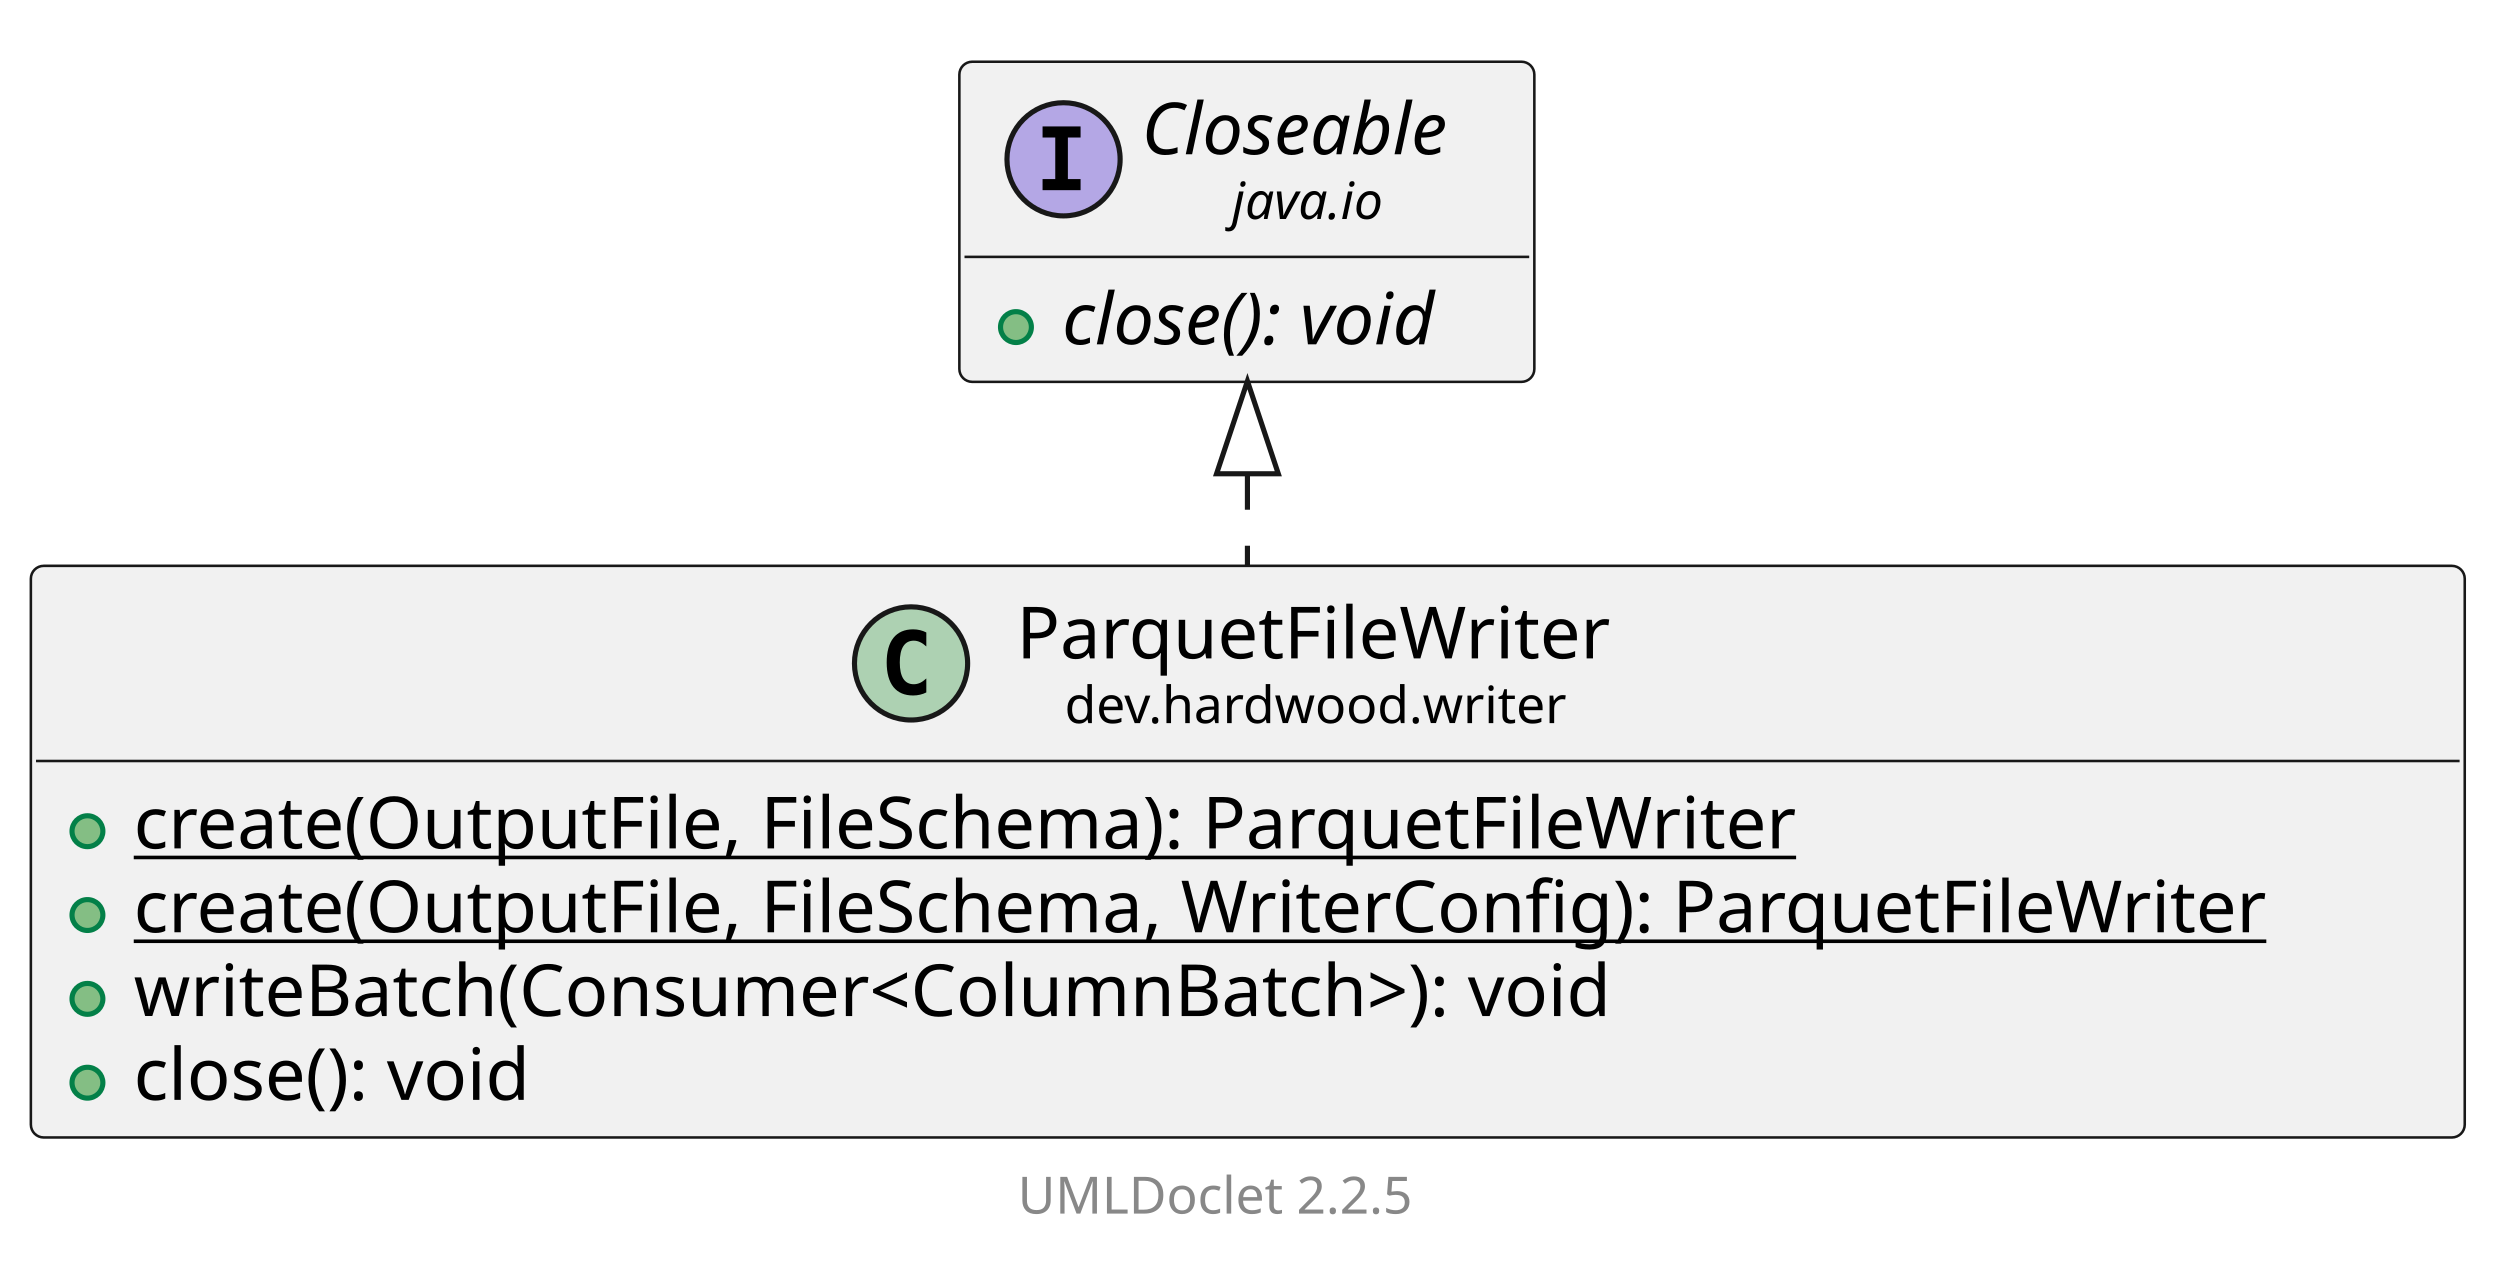
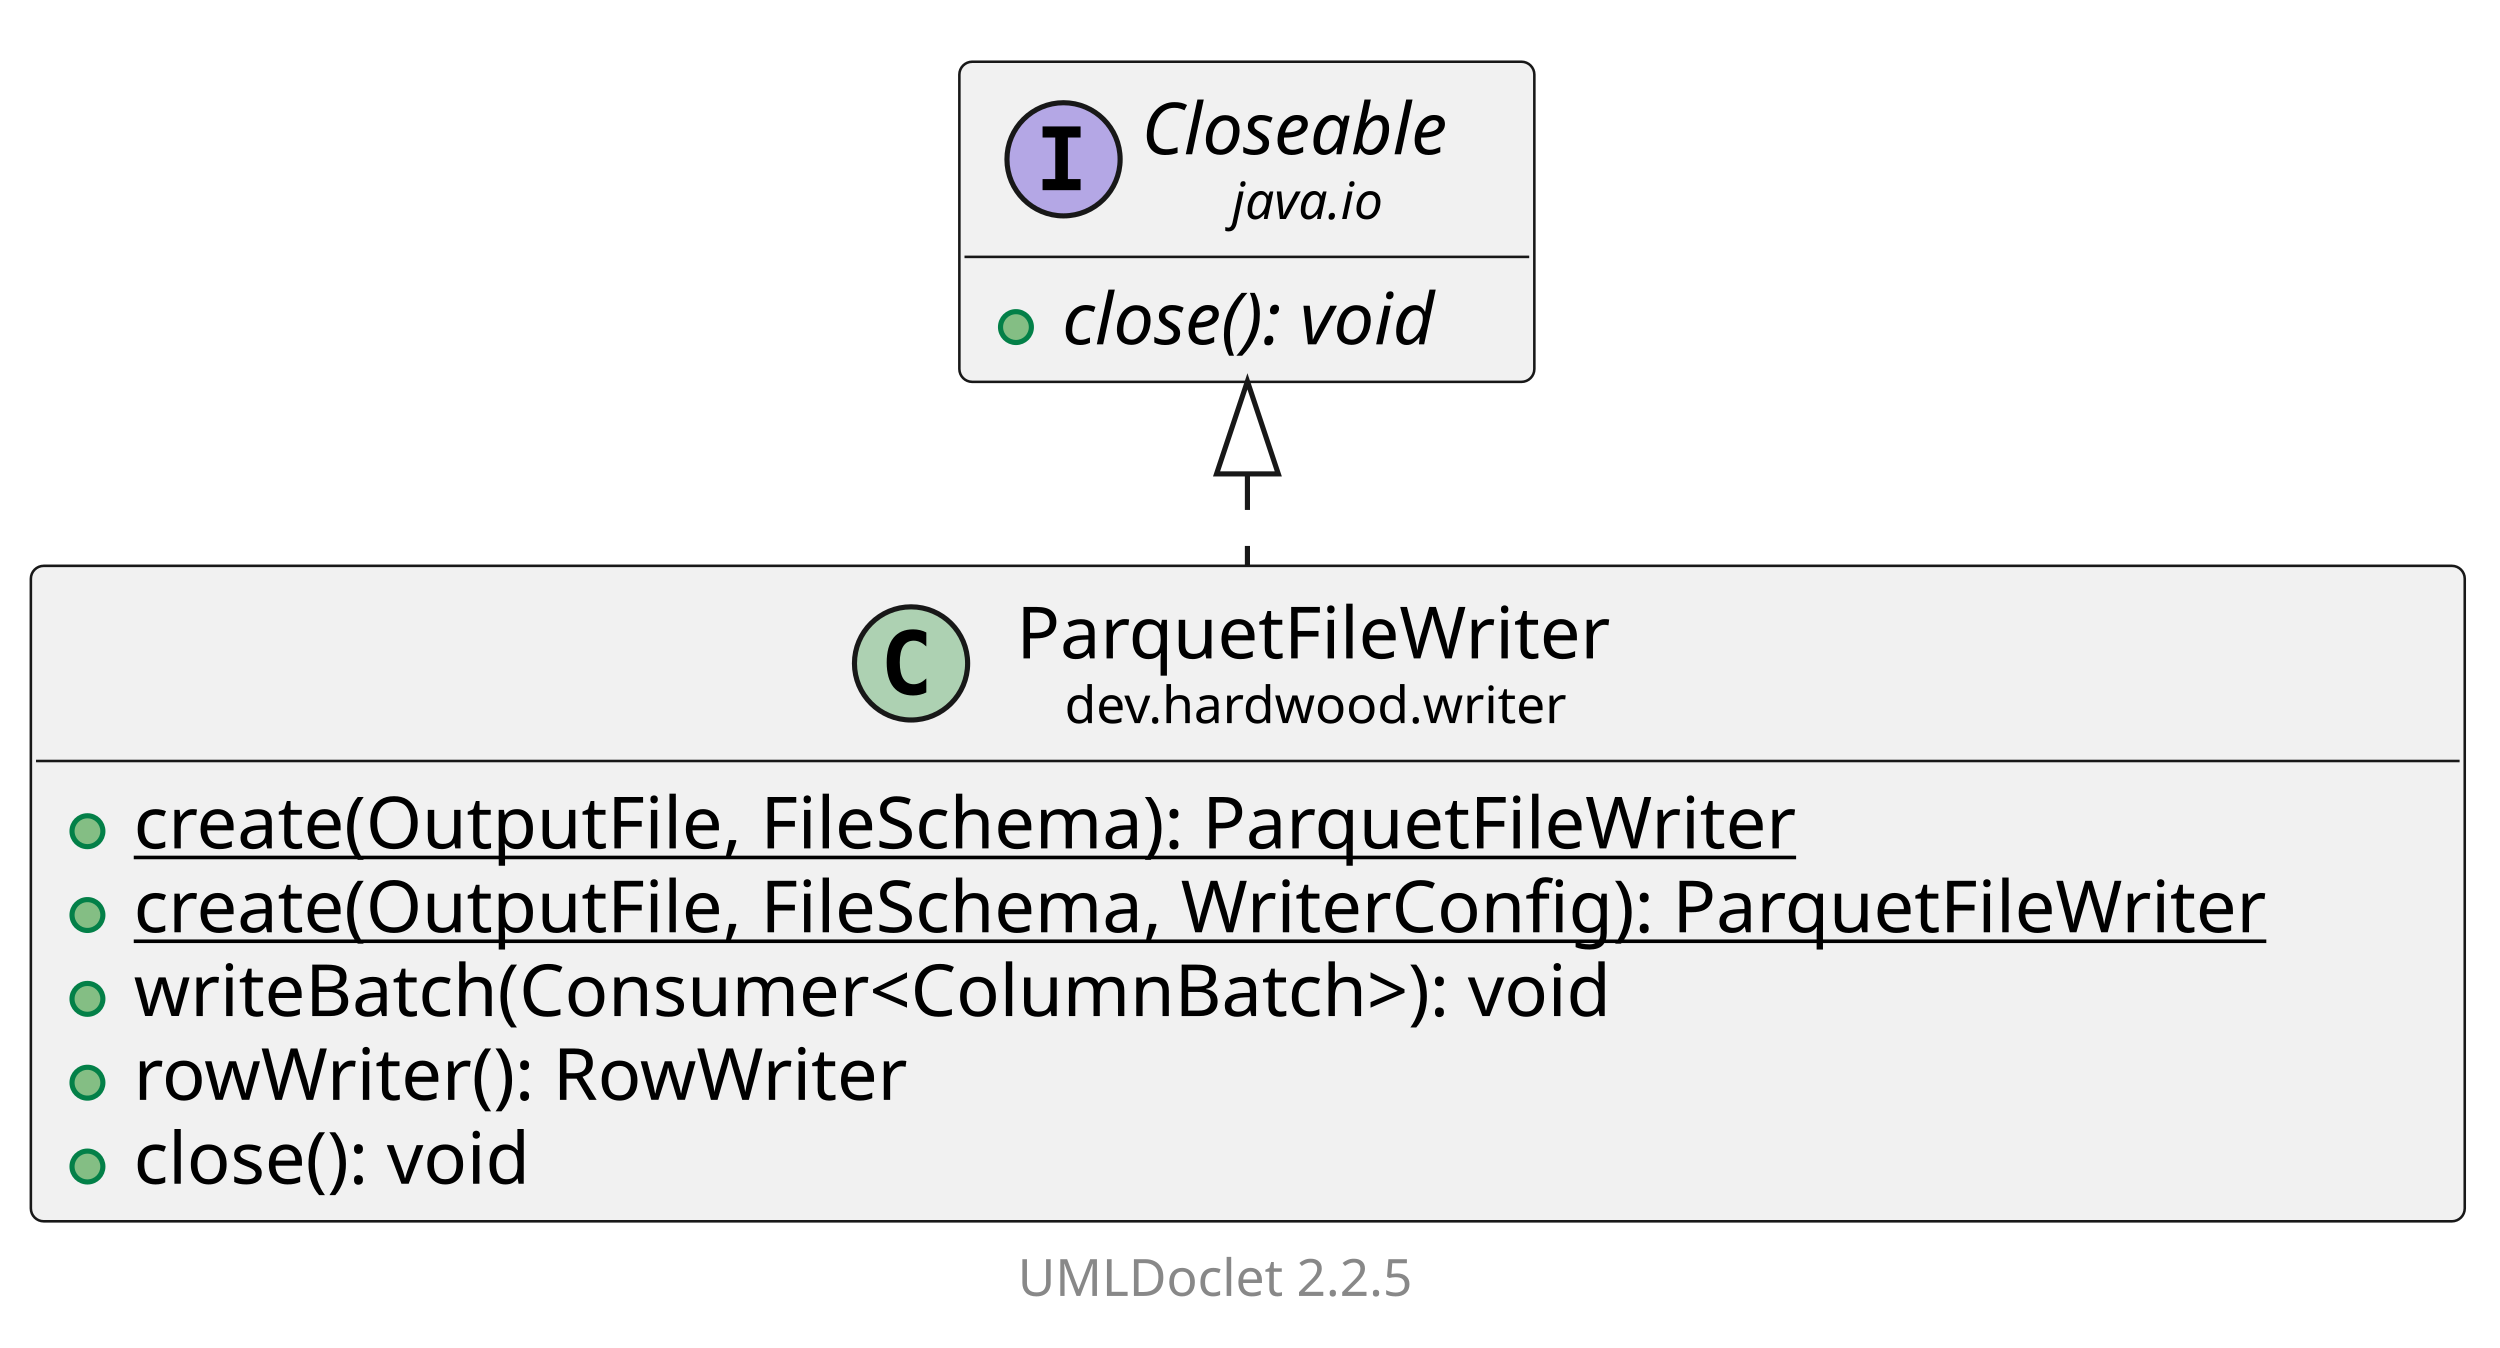
- <svg xmlns="http://www.w3.org/2000/svg" xmlns:xlink="http://www.w3.org/1999/xlink" contentStyleType="text/css" data-diagram-type="CLASS" height="246px" preserveAspectRatio="none" style="width:486px;height:246px;background:#FFFFFF;" version="1.1" viewBox="0 0 486 246" width="486px" zoomAndPan="magnify">
+ <svg xmlns="http://www.w3.org/2000/svg" xmlns:xlink="http://www.w3.org/1999/xlink" contentStyleType="text/css" data-diagram-type="CLASS" height="262px" preserveAspectRatio="none" style="width:486px;height:262px;background:#FFFFFF;" version="1.1" viewBox="0 0 486 262" width="486px" zoomAndPan="magnify">
  <defs />
  <g>
    <g class="entity" data-qualified-name="dev.hardwood.writer.ParquetFileWriter" data-source-line="13" id="ent0002">
      <a href="ParquetFileWriter.html" target="_top" title="ParquetFileWriter.html" xlink:actuate="onRequest" xlink:href="ParquetFileWriter.html" xlink:show="new" xlink:title="ParquetFileWriter.html" xlink:type="simple">
-         <rect fill="#F1F1F1" height="111.125" rx="2.5" ry="2.5" style="stroke:#181818;stroke-width:0.5;" width="473.146" x="6" y="110" />
+         <rect fill="#F1F1F1" height="127.422" rx="2.5" ry="2.5" style="stroke:#181818;stroke-width:0.5;" width="473.146" x="6" y="110" />
        <ellipse cx="177.107" cy="128.969" fill="#ADD1B2" rx="11" ry="11" style="stroke:#181818;stroke-width:1;" />
        <path d="M180.076,134.609 Q179.498,134.906 178.857,135.047 Q178.216,135.203 177.513,135.203 Q175.013,135.203 173.685,133.562 Q172.373,131.906 172.373,128.781 Q172.373,125.656 173.685,124 Q175.013,122.344 177.513,122.344 Q178.216,122.344 178.857,122.5 Q179.513,122.656 180.076,122.953 L180.076,125.672 Q179.451,125.094 178.857,124.828 Q178.263,124.547 177.638,124.547 Q176.294,124.547 175.607,125.625 Q174.919,126.688 174.919,128.781 Q174.919,130.875 175.607,131.953 Q176.294,133.016 177.638,133.016 Q178.263,133.016 178.857,132.75 Q179.451,132.469 180.076,131.891 L180.076,134.609 Z " fill="#000000" />
        <text fill="#000000" font-family="sans-serif" font-size="14" lengthAdjust="spacing" textLength="122.432" x="197.607" y="127.995">ParquetFileWriter</text>
        <text fill="#000000" font-family="sans-serif" font-size="10" lengthAdjust="spacing" textLength="103.716" x="206.965" y="140.579">dev.hardwood.writer</text>
        <line style="stroke:#181818;stroke-width:0.5;" x1="7" x2="478.146" y1="147.938" y2="147.938" />
      </a>
      <g data-visibility-modifier="PUBLIC_METHOD">
        <a href="ParquetFileWriter.html" target="_top" title="ParquetFileWriter.html" xlink:actuate="onRequest" xlink:href="ParquetFileWriter.html" xlink:show="new" xlink:title="ParquetFileWriter.html" xlink:type="simple">
          <ellipse cx="17" cy="161.586" fill="#84BE84" rx="3" ry="3" style="stroke:#038048;stroke-width:1;" />
        </a>
      </g>
      <a href="ParquetFileWriter.html" target="_top" title="ParquetFileWriter.html" xlink:actuate="onRequest" xlink:href="ParquetFileWriter.html" xlink:show="new" xlink:title="ParquetFileWriter.html" xlink:type="simple">
        <text fill="#000000" font-family="sans-serif" font-size="14" lengthAdjust="spacing" text-decoration="underline" textLength="349.979" x="26" y="164.933">create(OutputFile, FileSchema): ParquetFileWriter</text>
      </a>
      <g data-visibility-modifier="PUBLIC_METHOD">
        <a href="ParquetFileWriter.html" target="_top" title="ParquetFileWriter.html" xlink:actuate="onRequest" xlink:href="ParquetFileWriter.html" xlink:show="new" xlink:title="ParquetFileWriter.html" xlink:type="simple">
          <ellipse cx="17" cy="177.883" fill="#84BE84" rx="3" ry="3" style="stroke:#038048;stroke-width:1;" />
        </a>
      </g>
      <a href="ParquetFileWriter.html" target="_top" title="ParquetFileWriter.html" xlink:actuate="onRequest" xlink:href="ParquetFileWriter.html" xlink:show="new" xlink:title="ParquetFileWriter.html" xlink:type="simple">
        <text fill="#000000" font-family="sans-serif" font-size="14" lengthAdjust="spacing" text-decoration="underline" textLength="447.146" x="26" y="181.23">create(OutputFile, FileSchema, WriterConfig): ParquetFileWriter</text>
      </a>
      <g data-visibility-modifier="PUBLIC_METHOD">
        <a href="ParquetFileWriter.html" target="_top" title="ParquetFileWriter.html" xlink:actuate="onRequest" xlink:href="ParquetFileWriter.html" xlink:show="new" xlink:title="ParquetFileWriter.html" xlink:type="simple">
          <ellipse cx="17" cy="194.18" fill="#84BE84" rx="3" ry="3" style="stroke:#038048;stroke-width:1;" />
        </a>
      </g>
      <a href="ParquetFileWriter.html" target="_top" title="ParquetFileWriter.html" xlink:actuate="onRequest" xlink:href="ParquetFileWriter.html" xlink:show="new" xlink:title="ParquetFileWriter.html" xlink:type="simple">
        <text fill="#000000" font-family="sans-serif" font-size="14" lengthAdjust="spacing" textLength="313.865" x="26" y="197.526">writeBatch(Consumer&lt;ColumnBatch&gt;): void</text>
      </a>
      <g data-visibility-modifier="PUBLIC_METHOD">
        <a href="ParquetFileWriter.html" target="_top" title="ParquetFileWriter.html" xlink:actuate="onRequest" xlink:href="ParquetFileWriter.html" xlink:show="new" xlink:title="ParquetFileWriter.html" xlink:type="simple">
          <ellipse cx="17" cy="210.477" fill="#84BE84" rx="3" ry="3" style="stroke:#038048;stroke-width:1;" />
        </a>
      </g>
      <a href="ParquetFileWriter.html" target="_top" title="ParquetFileWriter.html" xlink:actuate="onRequest" xlink:href="ParquetFileWriter.html" xlink:show="new" xlink:title="ParquetFileWriter.html" xlink:type="simple">
-         <text fill="#000000" font-family="sans-serif" font-size="14" lengthAdjust="spacing" textLength="85.777" x="26" y="213.823">close(): void</text>
+         <text fill="#000000" font-family="sans-serif" font-size="14" lengthAdjust="spacing" textLength="162.299" x="26" y="213.823">rowWriter(): RowWriter</text>
+       </a>
+       <g data-visibility-modifier="PUBLIC_METHOD">
+         <a href="ParquetFileWriter.html" target="_top" title="ParquetFileWriter.html" xlink:actuate="onRequest" xlink:href="ParquetFileWriter.html" xlink:show="new" xlink:title="ParquetFileWriter.html" xlink:type="simple">
+           <ellipse cx="17" cy="226.773" fill="#84BE84" rx="3" ry="3" style="stroke:#038048;stroke-width:1;" />
+         </a>
+       </g>
+       <a href="ParquetFileWriter.html" target="_top" title="ParquetFileWriter.html" xlink:actuate="onRequest" xlink:href="ParquetFileWriter.html" xlink:show="new" xlink:title="ParquetFileWriter.html" xlink:type="simple">
+         <text fill="#000000" font-family="sans-serif" font-size="14" lengthAdjust="spacing" textLength="85.777" x="26" y="230.12">close(): void</text>
      </a>
    </g>
-     <g class="entity" data-qualified-name="java.io.Closeable" data-source-line="20" id="ent0003">
+     <g class="entity" data-qualified-name="java.io.Closeable" data-source-line="21" id="ent0003">
      <rect fill="#F1F1F1" height="62.234" rx="2.5" ry="2.5" style="stroke:#181818;stroke-width:0.5;" width="111.777" x="186.5" y="12" />
      <ellipse cx="206.752" cy="30.969" fill="#B4A7E5" rx="11" ry="11" style="stroke:#181818;stroke-width:1;" />
      <path d="M202.674,26.734 L202.674,24.578 L210.064,24.578 L210.064,26.734 L207.596,26.734 L207.596,34.812 L210.064,34.812 L210.064,36.969 L202.674,36.969 L202.674,34.812 L205.143,34.812 L205.143,26.734 L202.674,26.734 Z " fill="#000000" />
      <text fill="#000000" font-family="sans-serif" font-size="14" font-style="italic" lengthAdjust="spacing" textLength="68.106" x="221.919" y="29.995">Closeable</text>
      <text fill="#000000" font-family="sans-serif" font-size="10" font-style="italic" lengthAdjust="spacing" textLength="33.027" x="239.458" y="42.579">java.io</text>
      <line style="stroke:#181818;stroke-width:0.5;" x1="187.5" x2="297.277" y1="49.938" y2="49.938" />
      <g data-visibility-modifier="PUBLIC_METHOD">
        <ellipse cx="197.5" cy="63.586" fill="#84BE84" rx="3" ry="3" style="stroke:#038048;stroke-width:1;" />
      </g>
      <text fill="#000000" font-family="sans-serif" font-size="14" font-style="italic" lengthAdjust="spacing" textLength="85.777" x="206.5" y="66.933">close(): void</text>
    </g>
    <g class="link" data-entity-1="ent0003" data-entity-2="ent0002" data-link-type="extension" id="lnk4">
-       <polygon fill="none" points="242.5,74.096,236.5,92.096,248.5,92.096,242.5,74.096" style="stroke:#181818;stroke-width:1;" />
-       <path d="M242.5,92.096 C242.5,102.971 242.5,97.612 242.5,109.932" fill="none" style="stroke:#181818;stroke-width:1;stroke-dasharray:7,7;" />
+       <polygon fill="none" points="242.5,74.127,236.5,92.127,248.5,92.127,242.5,74.127" style="stroke:#181818;stroke-width:1;" />
+       <path d="M242.5,92.127 C242.5,102.884 242.5,97.438 242.5,109.908" fill="none" style="stroke:#181818;stroke-width:1;stroke-dasharray:7,7;" />
    </g>
-     <g class="footer" data-source-line="32">
-       <text fill="#888888" font-family="sans-serif" font-size="10" lengthAdjust="spacing" textLength="3.179" x="237.411" y="224.282"> </text>
+     <g class="footer" data-source-line="33">
+       <text fill="#888888" font-family="sans-serif" font-size="10" lengthAdjust="spacing" textLength="3.179" x="237.411" y="240.282"> </text>
      <a href="https://github.com/talsma-ict/umldoclet" target="_top" title="https://github.com/talsma-ict/umldoclet" xlink:actuate="onRequest" xlink:href="https://github.com/talsma-ict/umldoclet" xlink:show="new" xlink:title="https://github.com/talsma-ict/umldoclet" xlink:type="simple">
-         <text fill="#888888" font-family="sans-serif" font-size="10" lengthAdjust="spacing" textLength="82.31" x="197.845" y="235.923">UMLDoclet 2.2.5</text>
+         <text fill="#888888" font-family="sans-serif" font-size="10" lengthAdjust="spacing" textLength="82.31" x="197.845" y="251.923">UMLDoclet 2.2.5</text>
      </a>
    </g>
  </g>
</svg>
